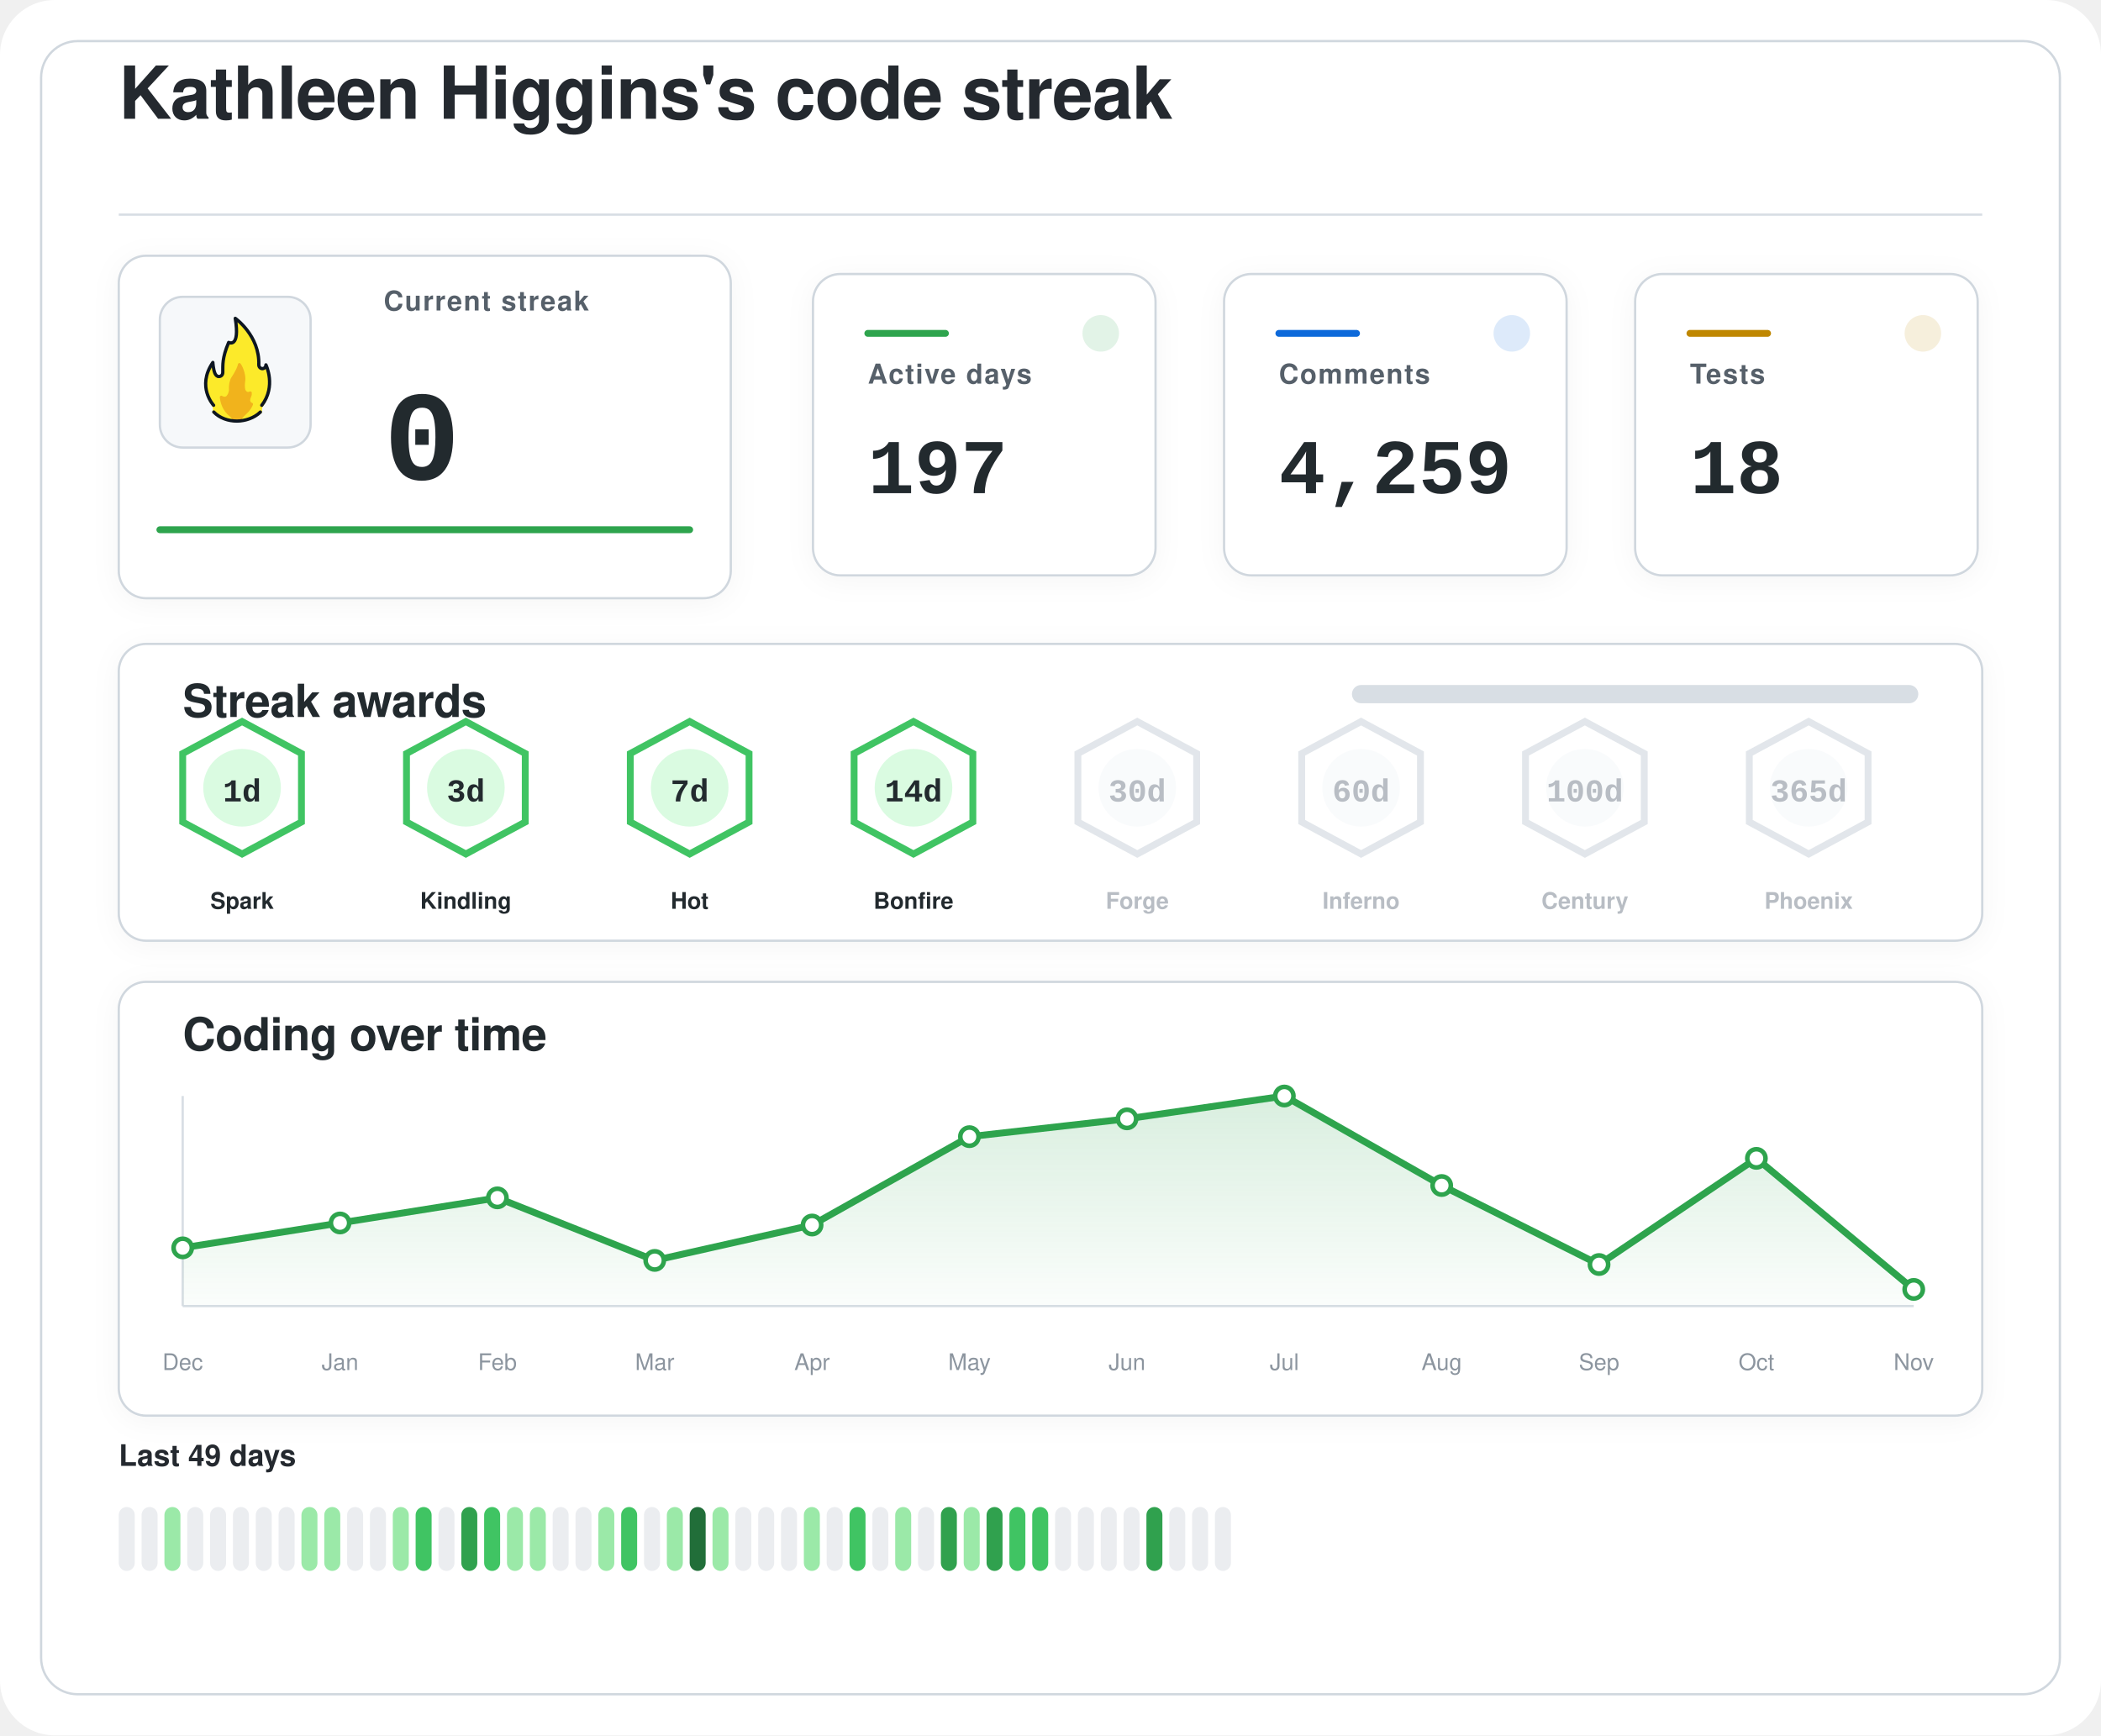
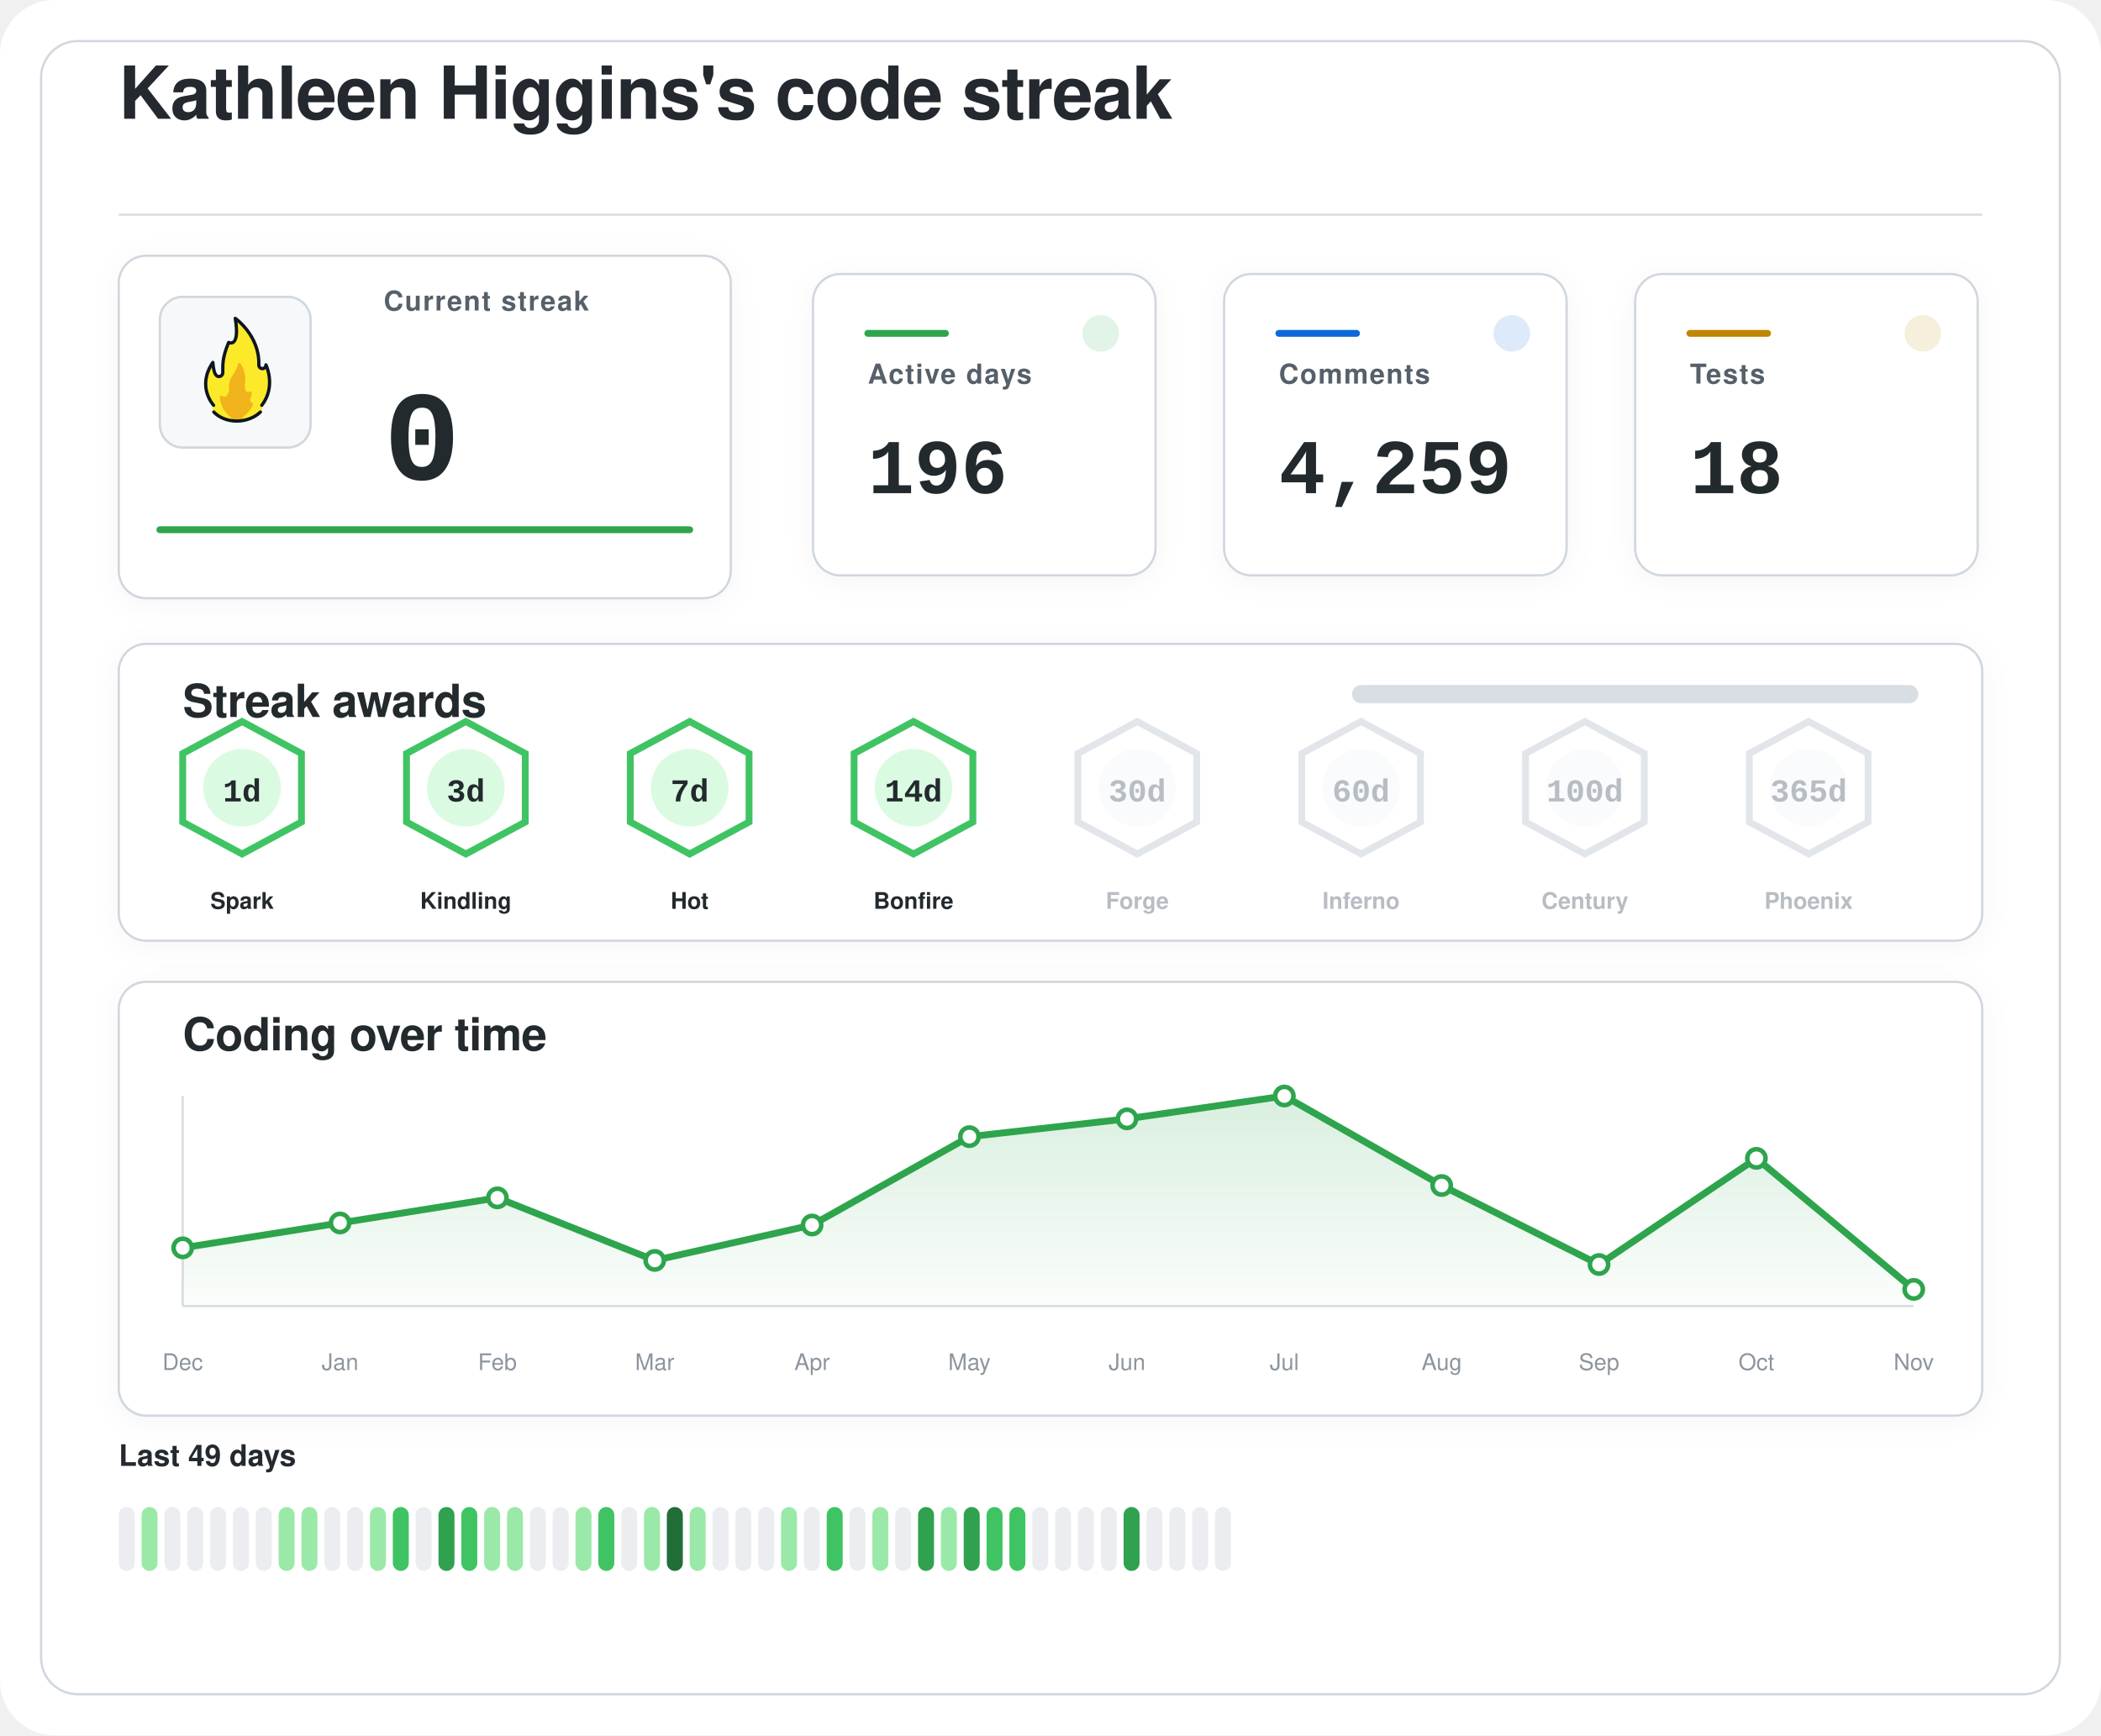
<svg xmlns="http://www.w3.org/2000/svg" width="920" height="760" viewBox="0 0 920 760" role="img" aria-labelledby="title desc">
  <defs>
    <filter id="softShadow" x="-20%" y="-20%" width="140%" height="140%">
      <feDropShadow dx="0" dy="2" stdDeviation="6" flood-color="#1f2328" flood-opacity="0.04" />
    </filter>
    <linearGradient id="chartWash" x1="0%" y1="0%" x2="0%" y2="100%">
      <stop offset="0%" stop-color="#2da44e" stop-opacity="0.18" />
      <stop offset="100%" stop-color="#2da44e" stop-opacity="0.02" />
    </linearGradient>
  </defs>
  <rect width="920" height="760" rx="24" fill="#ffffff" />
  <rect x="18" y="18" width="884" height="724" rx="16" fill="#ffffff" stroke="#d0d7de" stroke-width="1" />
  <g transform="translate(52 52)">
    <text x="0" y="0" fill="#24292f" font-family="-apple-system, BlinkMacSystemFont, 'Segoe UI', Helvetica, Arial, sans-serif" font-size="32" font-weight="600" letter-spacing="-0.4">
    Kathleen Higgins's code streak
  </text>
    <line x1="0" y1="42" x2="816" y2="42" stroke="#d8dee4" stroke-width="1" />
  </g>
  <g filter="url(#softShadow)">
    <rect x="52" y="112" width="268" height="150" rx="12" fill="#ffffff" stroke="#d0d7de" stroke-width="1" />
    <rect x="70" y="130" width="66" height="66" rx="10" fill="#f6f8fa" stroke="#d0d7de" stroke-width="1" />
    <g transform="translate(78 136) scale(0.7222)">
      <path fill="#FCEA2B" d="M51.334,58.302c7.563-9.789,4.032-21.872,2.446-25.569c-0.18-0.419-0.93-0.557-0.982-0.101c-0.122,1.08-0.406,2.361-2.004,1.974c-0.82-0.199-1.348-0.556-1.348-1.88c0.511-15.049-10.511-25.297-14.346-28.536c-0.51-0.431-1.267,0.029-1.159,0.704c2.456,15.335-1.608,14.285-3.099,13.819c-0.259-0.081-0.541,0.055-0.66,0.307c-4.588,9.701-3.411,14.265-3.519,17.445c0,0.257,0,0.687,0,0.958c0,1.746-1.415,2.582-2.561,2.071c-2.054-0.916-2.405-6.373-2.413-7.824c-0.004-0.683-0.809-0.879-1.202-0.332c-8.805,12.267-2.325,23.197-0.082,26.317c0.646,0.898,0.902,2.075,0.535,3.13c-0.041,0.118-0.09,0.235-0.146,0.349c-0.399,0.798,0.671,1.4,0.671,1.4c1.315,1.234,5.465,5.181,14.282,5.181c7.134-0,11.948-3.059,13.83-4.725c0.883-0.781,1.276-0.859,1.273-1.683C50.846,60.324,50.824,58.807,51.334,58.302" />
      <path fill="#F1B31C" d="M36.294,32.558c-0.295,1.461-1.32,4.002-4.207,8.35c-0.059,0.106-0.117,0.21-0.176,0.317c-0.309,0.689-1.355,3.341-1.062,7.051c-0,0.002-0.573,4.337-2.977,3.976c-0.509-0.077-0.921-0.251-1.254-0.477c-0.611-0.416-1.423,0.108-1.349,0.853c0.32,3.192,1.603,8.082,6.153,11.672c0,0,1.283,1.06,1.442,1.975c0.005,0.03,0.029,0.051,0.059,0.051l5.274,0c0.183,0,0.208-0.024,0.213-0.059c0.036-0.24,0.364-1.25,3.202-3.773c1.997-1.775,3.165-3.898,3.742-5.348c0.205-0.514-0.101-1.117-0.639-1.207c-0.344-0.057-0.713-0.36-1.013-1.184c-0.006-0.024-0.217-0.838,0.601-2.559c0.381-0.801,0.424-1.665,0.36-2.365c-0.058-0.632-0.723-0.998-1.282-0.716c-0.784,0.397-1.869,0.53-2.599-1.075c0,0-0.658-1.566-0.086-5.452c0.437-2.966-1.011-7.862-2.828-10.375C37.419,31.589,36.446,31.803,36.294,32.558z" />
      <path fill="none" stroke="#101820" stroke-linecap="round" stroke-linejoin="round" stroke-width="2" d="M21.63,61.556c3.479,3.611,8.67,5.475,13.992,5.475c5.055,0,10.708-1.962,14.241-5.468" />
      <path fill="none" stroke="#101820" stroke-linecap="round" stroke-linejoin="round" stroke-width="2" d="M21.511,57.456c0,0-10.532-11.201-0.455-25.979c0,0,0.197,4.059,1.255,6.582c0.483,1.036,1.212,1.957,2.349,1.957c1.335,0,2.418-0.897,2.418-2.571c0-0.26,0-0.672,0-0.918c0.105-3.1-0.525-7.666,3.571-17.19c0,0,7.037,3.784,3.991-14.612c0,0,14.88,10.442,14.276,28.217c0,1.269,0.968,2.298,2.162,2.298s2.162-1.029,2.162-2.298c0.075,0.134,6.322,13.078-2.514,24.515" />
    </g>
    <text x="168" y="136" fill="#57606a" font-family="-apple-system, BlinkMacSystemFont, 'Segoe UI', Helvetica, Arial, sans-serif" font-size="12" font-weight="600" letter-spacing="0.6">
    Current streak
  </text>
    <text x="168" y="210" fill="#24292f" font-family="ui-monospace, SFMono-Regular, 'SF Mono', Consolas, 'Liberation Mono', Menlo, monospace" font-size="56" font-weight="700">
    0
  </text>
    <line x1="70" y1="232" x2="302" y2="232" stroke="#2da44e" stroke-width="3" stroke-linecap="round" />
  </g>
  <g filter="url(#softShadow)">
    <rect x="356" y="120" width="150" height="132" rx="12" fill="#ffffff" stroke="#d0d7de" stroke-width="1" />
    <circle cx="482" cy="146" r="8" fill="#2da44e" opacity="0.14" />
    <line x1="380" y1="146" x2="414" y2="146" stroke="#2da44e" stroke-width="3" stroke-linecap="round" />
    <text x="380" y="168" fill="#57606a" font-family="-apple-system, BlinkMacSystemFont, 'Segoe UI', Helvetica, Arial, sans-serif" font-size="12" font-weight="600" letter-spacing="0.6">
    Active days
  </text>
    <text x="380" y="216" fill="#24292f" font-family="ui-monospace, SFMono-Regular, 'SF Mono', Consolas, 'Liberation Mono', Menlo, monospace" font-size="34" font-weight="700">
-     197
+     196
  </text>
  </g>
  <g filter="url(#softShadow)">
    <rect x="536" y="120" width="150" height="132" rx="12" fill="#ffffff" stroke="#d0d7de" stroke-width="1" />
    <circle cx="662" cy="146" r="8" fill="#0969da" opacity="0.14" />
    <line x1="560" y1="146" x2="594" y2="146" stroke="#0969da" stroke-width="3" stroke-linecap="round" />
    <text x="560" y="168" fill="#57606a" font-family="-apple-system, BlinkMacSystemFont, 'Segoe UI', Helvetica, Arial, sans-serif" font-size="12" font-weight="600" letter-spacing="0.6">
    Comments
  </text>
    <text x="560" y="216" fill="#24292f" font-family="ui-monospace, SFMono-Regular, 'SF Mono', Consolas, 'Liberation Mono', Menlo, monospace" font-size="34" font-weight="700">
    4,259
  </text>
  </g>
  <g filter="url(#softShadow)">
    <rect x="716" y="120" width="150" height="132" rx="12" fill="#ffffff" stroke="#d0d7de" stroke-width="1" />
    <circle cx="842" cy="146" r="8" fill="#bf8700" opacity="0.14" />
    <line x1="740" y1="146" x2="774" y2="146" stroke="#bf8700" stroke-width="3" stroke-linecap="round" />
    <text x="740" y="168" fill="#57606a" font-family="-apple-system, BlinkMacSystemFont, 'Segoe UI', Helvetica, Arial, sans-serif" font-size="12" font-weight="600" letter-spacing="0.6">
    Tests
  </text>
    <text x="740" y="216" fill="#24292f" font-family="ui-monospace, SFMono-Regular, 'SF Mono', Consolas, 'Liberation Mono', Menlo, monospace" font-size="34" font-weight="700">
    18
  </text>
  </g>
  <g filter="url(#softShadow)">
    <rect x="52" y="282" width="816" height="130" rx="12" fill="#ffffff" stroke="#d0d7de" stroke-width="1" />
    <text x="80" y="314" fill="#24292f" font-family="-apple-system, BlinkMacSystemFont, 'Segoe UI', Helvetica, Arial, sans-serif" font-size="20" font-weight="600" letter-spacing="-0.2">
    Streak awards
  </text>
    <rect x="592" y="300" width="248" height="8" rx="4" fill="#d8dee4" />
    <rect x="592" y="300" width="0.0" height="8" rx="4" fill="#2da44e" />
    <g opacity="1">
      <path d="M106 316 L132 330 L132 360 L106 374 L80 360 L80 330 Z" fill="#ffffff" stroke="#40c463" stroke-width="3" />
      <circle cx="106" cy="345" r="17" fill="#dafbe1" />
      <text x="106" y="351" text-anchor="middle" fill="#24292f" font-family="ui-monospace, SFMono-Regular, 'SF Mono', Consolas, 'Liberation Mono', Menlo, monospace" font-size="14" font-weight="800">
    1d
  </text>
      <text x="106" y="398" text-anchor="middle" fill="#24292f" font-family="-apple-system, BlinkMacSystemFont, 'Segoe UI', Helvetica, Arial, sans-serif" font-size="10" font-weight="700">
    Spark
  </text>
    </g>
    <g opacity="1">
      <path d="M204 316 L230 330 L230 360 L204 374 L178 360 L178 330 Z" fill="#ffffff" stroke="#40c463" stroke-width="3" />
      <circle cx="204" cy="345" r="17" fill="#dafbe1" />
      <text x="204" y="351" text-anchor="middle" fill="#24292f" font-family="ui-monospace, SFMono-Regular, 'SF Mono', Consolas, 'Liberation Mono', Menlo, monospace" font-size="14" font-weight="800">
    3d
  </text>
      <text x="204" y="398" text-anchor="middle" fill="#24292f" font-family="-apple-system, BlinkMacSystemFont, 'Segoe UI', Helvetica, Arial, sans-serif" font-size="10" font-weight="700">
    Kindling
  </text>
    </g>
    <g opacity="1">
      <path d="M302 316 L328 330 L328 360 L302 374 L276 360 L276 330 Z" fill="#ffffff" stroke="#40c463" stroke-width="3" />
      <circle cx="302" cy="345" r="17" fill="#dafbe1" />
      <text x="302" y="351" text-anchor="middle" fill="#24292f" font-family="ui-monospace, SFMono-Regular, 'SF Mono', Consolas, 'Liberation Mono', Menlo, monospace" font-size="14" font-weight="800">
    7d
  </text>
      <text x="302" y="398" text-anchor="middle" fill="#24292f" font-family="-apple-system, BlinkMacSystemFont, 'Segoe UI', Helvetica, Arial, sans-serif" font-size="10" font-weight="700">
    Hot
  </text>
    </g>
    <g opacity="1">
      <path d="M400 316 L426 330 L426 360 L400 374 L374 360 L374 330 Z" fill="#ffffff" stroke="#40c463" stroke-width="3" />
      <circle cx="400" cy="345" r="17" fill="#dafbe1" />
      <text x="400" y="351" text-anchor="middle" fill="#24292f" font-family="ui-monospace, SFMono-Regular, 'SF Mono', Consolas, 'Liberation Mono', Menlo, monospace" font-size="14" font-weight="800">
    14d
  </text>
      <text x="400" y="398" text-anchor="middle" fill="#24292f" font-family="-apple-system, BlinkMacSystemFont, 'Segoe UI', Helvetica, Arial, sans-serif" font-size="10" font-weight="700">
    Bonfire
  </text>
    </g>
    <g opacity="0.62">
      <path d="M498 316 L524 330 L524 360 L498 374 L472 360 L472 330 Z" fill="#ffffff" stroke="#d0d7de" stroke-width="3" />
      <circle cx="498" cy="345" r="17" fill="#f6f8fa" />
      <text x="498" y="351" text-anchor="middle" fill="#8c959f" font-family="ui-monospace, SFMono-Regular, 'SF Mono', Consolas, 'Liberation Mono', Menlo, monospace" font-size="14" font-weight="800">
    30d
  </text>
      <text x="498" y="398" text-anchor="middle" fill="#8c959f" font-family="-apple-system, BlinkMacSystemFont, 'Segoe UI', Helvetica, Arial, sans-serif" font-size="10" font-weight="700">
    Forge
  </text>
    </g>
    <g opacity="0.62">
      <path d="M596 316 L622 330 L622 360 L596 374 L570 360 L570 330 Z" fill="#ffffff" stroke="#d0d7de" stroke-width="3" />
      <circle cx="596" cy="345" r="17" fill="#f6f8fa" />
      <text x="596" y="351" text-anchor="middle" fill="#8c959f" font-family="ui-monospace, SFMono-Regular, 'SF Mono', Consolas, 'Liberation Mono', Menlo, monospace" font-size="14" font-weight="800">
    60d
  </text>
      <text x="596" y="398" text-anchor="middle" fill="#8c959f" font-family="-apple-system, BlinkMacSystemFont, 'Segoe UI', Helvetica, Arial, sans-serif" font-size="10" font-weight="700">
    Inferno
  </text>
    </g>
    <g opacity="0.62">
      <path d="M694 316 L720 330 L720 360 L694 374 L668 360 L668 330 Z" fill="#ffffff" stroke="#d0d7de" stroke-width="3" />
      <circle cx="694" cy="345" r="17" fill="#f6f8fa" />
      <text x="694" y="351" text-anchor="middle" fill="#8c959f" font-family="ui-monospace, SFMono-Regular, 'SF Mono', Consolas, 'Liberation Mono', Menlo, monospace" font-size="14" font-weight="800">
    100d
  </text>
      <text x="694" y="398" text-anchor="middle" fill="#8c959f" font-family="-apple-system, BlinkMacSystemFont, 'Segoe UI', Helvetica, Arial, sans-serif" font-size="10" font-weight="700">
    Century
  </text>
    </g>
    <g opacity="0.62">
      <path d="M792 316 L818 330 L818 360 L792 374 L766 360 L766 330 Z" fill="#ffffff" stroke="#d0d7de" stroke-width="3" />
      <circle cx="792" cy="345" r="17" fill="#f6f8fa" />
      <text x="792" y="351" text-anchor="middle" fill="#8c959f" font-family="ui-monospace, SFMono-Regular, 'SF Mono', Consolas, 'Liberation Mono', Menlo, monospace" font-size="14" font-weight="800">
    365d
  </text>
      <text x="792" y="398" text-anchor="middle" fill="#8c959f" font-family="-apple-system, BlinkMacSystemFont, 'Segoe UI', Helvetica, Arial, sans-serif" font-size="10" font-weight="700">
    Phoenix
  </text>
    </g>
  </g>
  <g filter="url(#softShadow)">
    <rect x="52" y="430" width="816" height="190" rx="12" fill="#ffffff" stroke="#d0d7de" stroke-width="1" />
    <text x="80" y="460" fill="#24292f" font-family="-apple-system, BlinkMacSystemFont, 'Segoe UI', Helvetica, Arial, sans-serif" font-size="20" font-weight="600" letter-spacing="-0.2">
    Coding over time
  </text>
    <line x1="80" y1="572" x2="838" y2="572" stroke="#d8dee4" stroke-width="1" />
    <line x1="80" y1="480" x2="80" y2="572" stroke="#d8dee4" stroke-width="1" />
    <path d="M 80,572 L 80.0,546.5 L 148.9,535.6 L 217.8,524.6 L 286.7,552.0 L 355.6,536.5 L 424.5,497.8 L 493.5,490.0 L 562.4,480.0 L 631.3,519.2 L 700.2,553.8 L 769.1,507.3 L 838.0,564.7 L 838,572 Z" fill="url(#chartWash)" />
    <polyline points="80.0,546.5 148.9,535.6 217.8,524.6 286.7,552.0 355.6,536.5 424.5,497.8 493.5,490.0 562.4,480.0 631.3,519.2 700.2,553.8 769.1,507.3 838.0,564.7" fill="none" stroke="#2da44e" stroke-width="3" stroke-linecap="round" stroke-linejoin="round" />
    <circle cx="80.0" cy="546.5" r="4" fill="#ffffff" stroke="#2da44e" stroke-width="2" />
    <circle cx="148.9" cy="535.6" r="4" fill="#ffffff" stroke="#2da44e" stroke-width="2" />
    <circle cx="217.8" cy="524.6" r="4" fill="#ffffff" stroke="#2da44e" stroke-width="2" />
    <circle cx="286.7" cy="552.0" r="4" fill="#ffffff" stroke="#2da44e" stroke-width="2" />
    <circle cx="355.6" cy="536.5" r="4" fill="#ffffff" stroke="#2da44e" stroke-width="2" />
    <circle cx="424.5" cy="497.8" r="4" fill="#ffffff" stroke="#2da44e" stroke-width="2" />
    <circle cx="493.5" cy="490.0" r="4" fill="#ffffff" stroke="#2da44e" stroke-width="2" />
    <circle cx="562.4" cy="480.0" r="4" fill="#ffffff" stroke="#2da44e" stroke-width="2" />
    <circle cx="631.3" cy="519.2" r="4" fill="#ffffff" stroke="#2da44e" stroke-width="2" />
    <circle cx="700.2" cy="553.8" r="4" fill="#ffffff" stroke="#2da44e" stroke-width="2" />
    <circle cx="769.1" cy="507.3" r="4" fill="#ffffff" stroke="#2da44e" stroke-width="2" />
    <circle cx="838.0" cy="564.7" r="4" fill="#ffffff" stroke="#2da44e" stroke-width="2" />
    <text x="80.0" y="600" text-anchor="middle" fill="#8c959f" font-family="-apple-system, BlinkMacSystemFont, 'Segoe UI', Helvetica, Arial, sans-serif" font-size="10">Dec</text>
    <text x="148.9" y="600" text-anchor="middle" fill="#8c959f" font-family="-apple-system, BlinkMacSystemFont, 'Segoe UI', Helvetica, Arial, sans-serif" font-size="10">Jan</text>
    <text x="217.8" y="600" text-anchor="middle" fill="#8c959f" font-family="-apple-system, BlinkMacSystemFont, 'Segoe UI', Helvetica, Arial, sans-serif" font-size="10">Feb</text>
    <text x="286.7" y="600" text-anchor="middle" fill="#8c959f" font-family="-apple-system, BlinkMacSystemFont, 'Segoe UI', Helvetica, Arial, sans-serif" font-size="10">Mar</text>
    <text x="355.6" y="600" text-anchor="middle" fill="#8c959f" font-family="-apple-system, BlinkMacSystemFont, 'Segoe UI', Helvetica, Arial, sans-serif" font-size="10">Apr</text>
    <text x="424.5" y="600" text-anchor="middle" fill="#8c959f" font-family="-apple-system, BlinkMacSystemFont, 'Segoe UI', Helvetica, Arial, sans-serif" font-size="10">May</text>
    <text x="493.5" y="600" text-anchor="middle" fill="#8c959f" font-family="-apple-system, BlinkMacSystemFont, 'Segoe UI', Helvetica, Arial, sans-serif" font-size="10">Jun</text>
    <text x="562.4" y="600" text-anchor="middle" fill="#8c959f" font-family="-apple-system, BlinkMacSystemFont, 'Segoe UI', Helvetica, Arial, sans-serif" font-size="10">Jul</text>
    <text x="631.3" y="600" text-anchor="middle" fill="#8c959f" font-family="-apple-system, BlinkMacSystemFont, 'Segoe UI', Helvetica, Arial, sans-serif" font-size="10">Aug</text>
    <text x="700.2" y="600" text-anchor="middle" fill="#8c959f" font-family="-apple-system, BlinkMacSystemFont, 'Segoe UI', Helvetica, Arial, sans-serif" font-size="10">Sep</text>
    <text x="769.1" y="600" text-anchor="middle" fill="#8c959f" font-family="-apple-system, BlinkMacSystemFont, 'Segoe UI', Helvetica, Arial, sans-serif" font-size="10">Oct</text>
    <text x="838.0" y="600" text-anchor="middle" fill="#8c959f" font-family="-apple-system, BlinkMacSystemFont, 'Segoe UI', Helvetica, Arial, sans-serif" font-size="10">Nov</text>
  </g>
  <g>
    <text x="52" y="642" fill="#24292f" font-family="-apple-system, BlinkMacSystemFont, 'Segoe UI', Helvetica, Arial, sans-serif" font-size="13" font-weight="600">
    Last 49 days
  </text>
    <rect x="52" y="660" width="7" height="28" rx="3.5" fill="#ebedf0" />
-     <rect x="62" y="660" width="7" height="28" rx="3.5" fill="#ebedf0" />
-     <rect x="72" y="660" width="7" height="28" rx="3.5" fill="#9be9a8" />
+     <rect x="62" y="660" width="7" height="28" rx="3.5" fill="#9be9a8" />
+     <rect x="72" y="660" width="7" height="28" rx="3.5" fill="#ebedf0" />
    <rect x="82" y="660" width="7" height="28" rx="3.5" fill="#ebedf0" />
    <rect x="92" y="660" width="7" height="28" rx="3.5" fill="#ebedf0" />
    <rect x="102" y="660" width="7" height="28" rx="3.5" fill="#ebedf0" />
    <rect x="112" y="660" width="7" height="28" rx="3.5" fill="#ebedf0" />
-     <rect x="122" y="660" width="7" height="28" rx="3.5" fill="#ebedf0" />
+     <rect x="122" y="660" width="7" height="28" rx="3.5" fill="#9be9a8" />
    <rect x="132" y="660" width="7" height="28" rx="3.5" fill="#9be9a8" />
-     <rect x="142" y="660" width="7" height="28" rx="3.5" fill="#9be9a8" />
+     <rect x="142" y="660" width="7" height="28" rx="3.5" fill="#ebedf0" />
    <rect x="152" y="660" width="7" height="28" rx="3.5" fill="#ebedf0" />
-     <rect x="162" y="660" width="7" height="28" rx="3.5" fill="#ebedf0" />
-     <rect x="172" y="660" width="7" height="28" rx="3.5" fill="#9be9a8" />
-     <rect x="182" y="660" width="7" height="28" rx="3.5" fill="#40c463" />
-     <rect x="192" y="660" width="7" height="28" rx="3.5" fill="#ebedf0" />
-     <rect x="202" y="660" width="7" height="28" rx="3.5" fill="#30a14e" />
-     <rect x="212" y="660" width="7" height="28" rx="3.5" fill="#40c463" />
+     <rect x="162" y="660" width="7" height="28" rx="3.5" fill="#9be9a8" />
+     <rect x="172" y="660" width="7" height="28" rx="3.5" fill="#40c463" />
+     <rect x="182" y="660" width="7" height="28" rx="3.5" fill="#ebedf0" />
+     <rect x="192" y="660" width="7" height="28" rx="3.5" fill="#30a14e" />
+     <rect x="202" y="660" width="7" height="28" rx="3.5" fill="#40c463" />
+     <rect x="212" y="660" width="7" height="28" rx="3.5" fill="#9be9a8" />
    <rect x="222" y="660" width="7" height="28" rx="3.5" fill="#9be9a8" />
-     <rect x="232" y="660" width="7" height="28" rx="3.5" fill="#9be9a8" />
+     <rect x="232" y="660" width="7" height="28" rx="3.5" fill="#ebedf0" />
    <rect x="242" y="660" width="7" height="28" rx="3.5" fill="#ebedf0" />
-     <rect x="252" y="660" width="7" height="28" rx="3.5" fill="#ebedf0" />
-     <rect x="262" y="660" width="7" height="28" rx="3.5" fill="#9be9a8" />
-     <rect x="272" y="660" width="7" height="28" rx="3.5" fill="#40c463" />
-     <rect x="282" y="660" width="7" height="28" rx="3.5" fill="#ebedf0" />
-     <rect x="292" y="660" width="7" height="28" rx="3.5" fill="#9be9a8" />
-     <rect x="302" y="660" width="7" height="28" rx="3.5" fill="#216e39" />
-     <rect x="312" y="660" width="7" height="28" rx="3.5" fill="#9be9a8" />
+     <rect x="252" y="660" width="7" height="28" rx="3.5" fill="#9be9a8" />
+     <rect x="262" y="660" width="7" height="28" rx="3.5" fill="#40c463" />
+     <rect x="272" y="660" width="7" height="28" rx="3.5" fill="#ebedf0" />
+     <rect x="282" y="660" width="7" height="28" rx="3.5" fill="#9be9a8" />
+     <rect x="292" y="660" width="7" height="28" rx="3.5" fill="#216e39" />
+     <rect x="302" y="660" width="7" height="28" rx="3.5" fill="#9be9a8" />
+     <rect x="312" y="660" width="7" height="28" rx="3.5" fill="#ebedf0" />
    <rect x="322" y="660" width="7" height="28" rx="3.5" fill="#ebedf0" />
    <rect x="332" y="660" width="7" height="28" rx="3.5" fill="#ebedf0" />
-     <rect x="342" y="660" width="7" height="28" rx="3.5" fill="#ebedf0" />
-     <rect x="352" y="660" width="7" height="28" rx="3.5" fill="#9be9a8" />
-     <rect x="362" y="660" width="7" height="28" rx="3.5" fill="#ebedf0" />
-     <rect x="372" y="660" width="7" height="28" rx="3.5" fill="#40c463" />
-     <rect x="382" y="660" width="7" height="28" rx="3.5" fill="#ebedf0" />
-     <rect x="392" y="660" width="7" height="28" rx="3.5" fill="#9be9a8" />
-     <rect x="402" y="660" width="7" height="28" rx="3.5" fill="#ebedf0" />
-     <rect x="412" y="660" width="7" height="28" rx="3.5" fill="#30a14e" />
-     <rect x="422" y="660" width="7" height="28" rx="3.5" fill="#9be9a8" />
-     <rect x="432" y="660" width="7" height="28" rx="3.5" fill="#30a14e" />
+     <rect x="342" y="660" width="7" height="28" rx="3.5" fill="#9be9a8" />
+     <rect x="352" y="660" width="7" height="28" rx="3.5" fill="#ebedf0" />
+     <rect x="362" y="660" width="7" height="28" rx="3.5" fill="#40c463" />
+     <rect x="372" y="660" width="7" height="28" rx="3.5" fill="#ebedf0" />
+     <rect x="382" y="660" width="7" height="28" rx="3.5" fill="#9be9a8" />
+     <rect x="392" y="660" width="7" height="28" rx="3.5" fill="#ebedf0" />
+     <rect x="402" y="660" width="7" height="28" rx="3.5" fill="#30a14e" />
+     <rect x="412" y="660" width="7" height="28" rx="3.5" fill="#9be9a8" />
+     <rect x="422" y="660" width="7" height="28" rx="3.5" fill="#30a14e" />
+     <rect x="432" y="660" width="7" height="28" rx="3.5" fill="#40c463" />
    <rect x="442" y="660" width="7" height="28" rx="3.5" fill="#40c463" />
-     <rect x="452" y="660" width="7" height="28" rx="3.5" fill="#40c463" />
+     <rect x="452" y="660" width="7" height="28" rx="3.5" fill="#ebedf0" />
    <rect x="462" y="660" width="7" height="28" rx="3.5" fill="#ebedf0" />
    <rect x="472" y="660" width="7" height="28" rx="3.5" fill="#ebedf0" />
    <rect x="482" y="660" width="7" height="28" rx="3.5" fill="#ebedf0" />
-     <rect x="492" y="660" width="7" height="28" rx="3.5" fill="#ebedf0" />
-     <rect x="502" y="660" width="7" height="28" rx="3.5" fill="#30a14e" />
+     <rect x="492" y="660" width="7" height="28" rx="3.5" fill="#30a14e" />
+     <rect x="502" y="660" width="7" height="28" rx="3.5" fill="#ebedf0" />
    <rect x="512" y="660" width="7" height="28" rx="3.5" fill="#ebedf0" />
    <rect x="522" y="660" width="7" height="28" rx="3.5" fill="#ebedf0" />
    <rect x="532" y="660" width="7" height="28" rx="3.5" fill="#ebedf0" />
  </g>
</svg>
